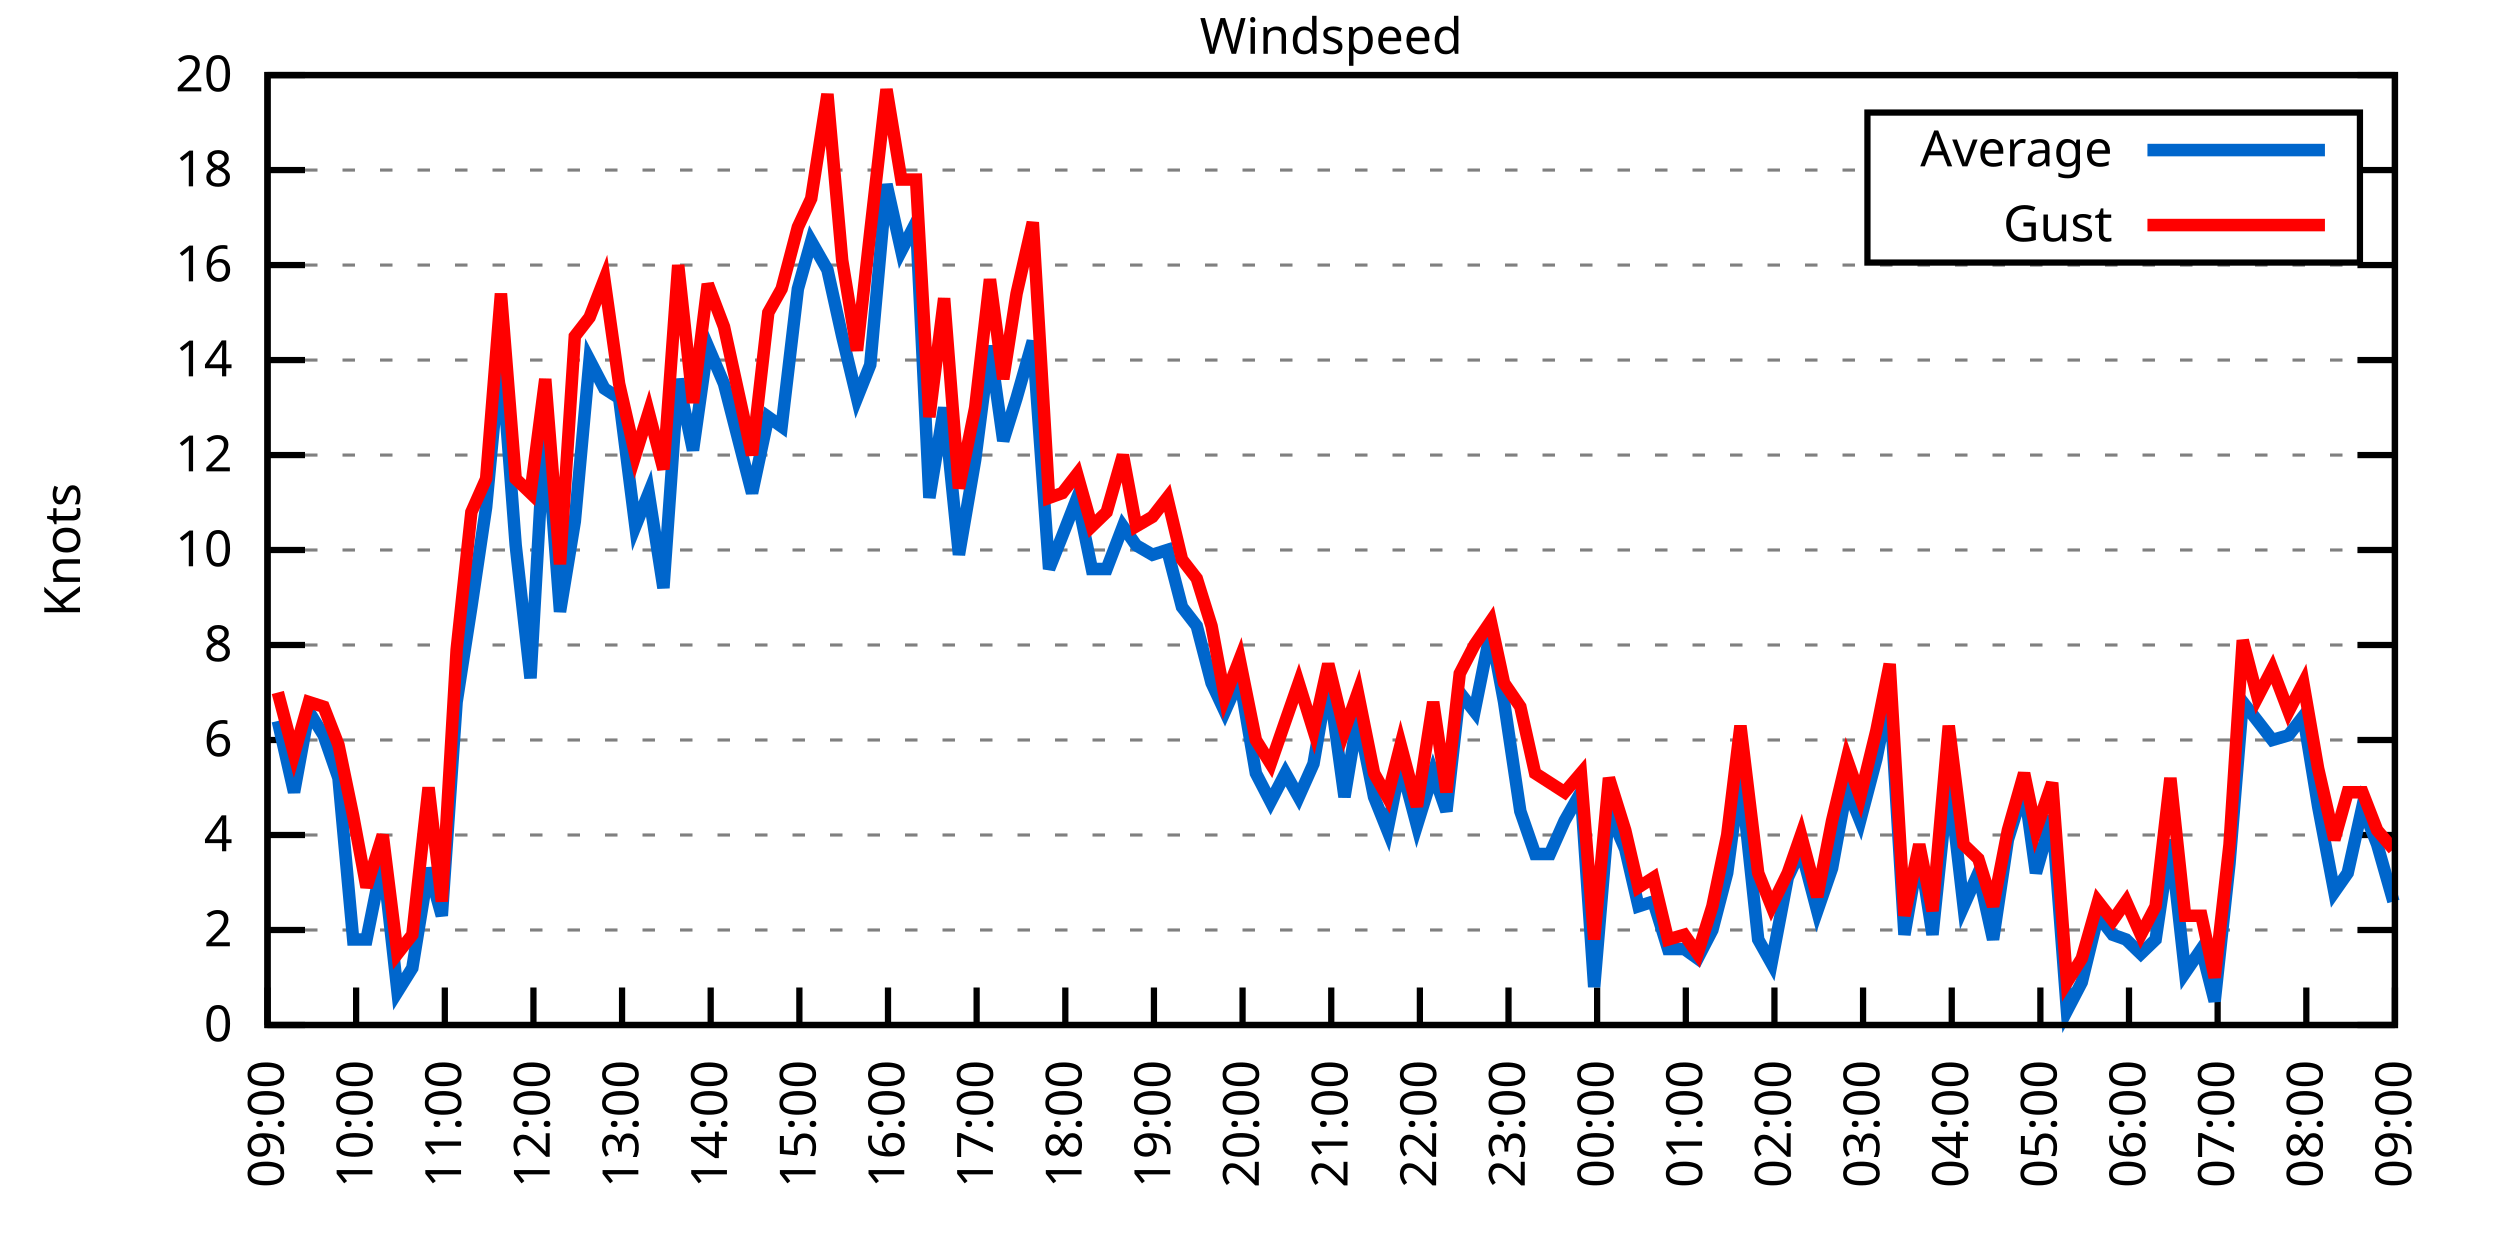
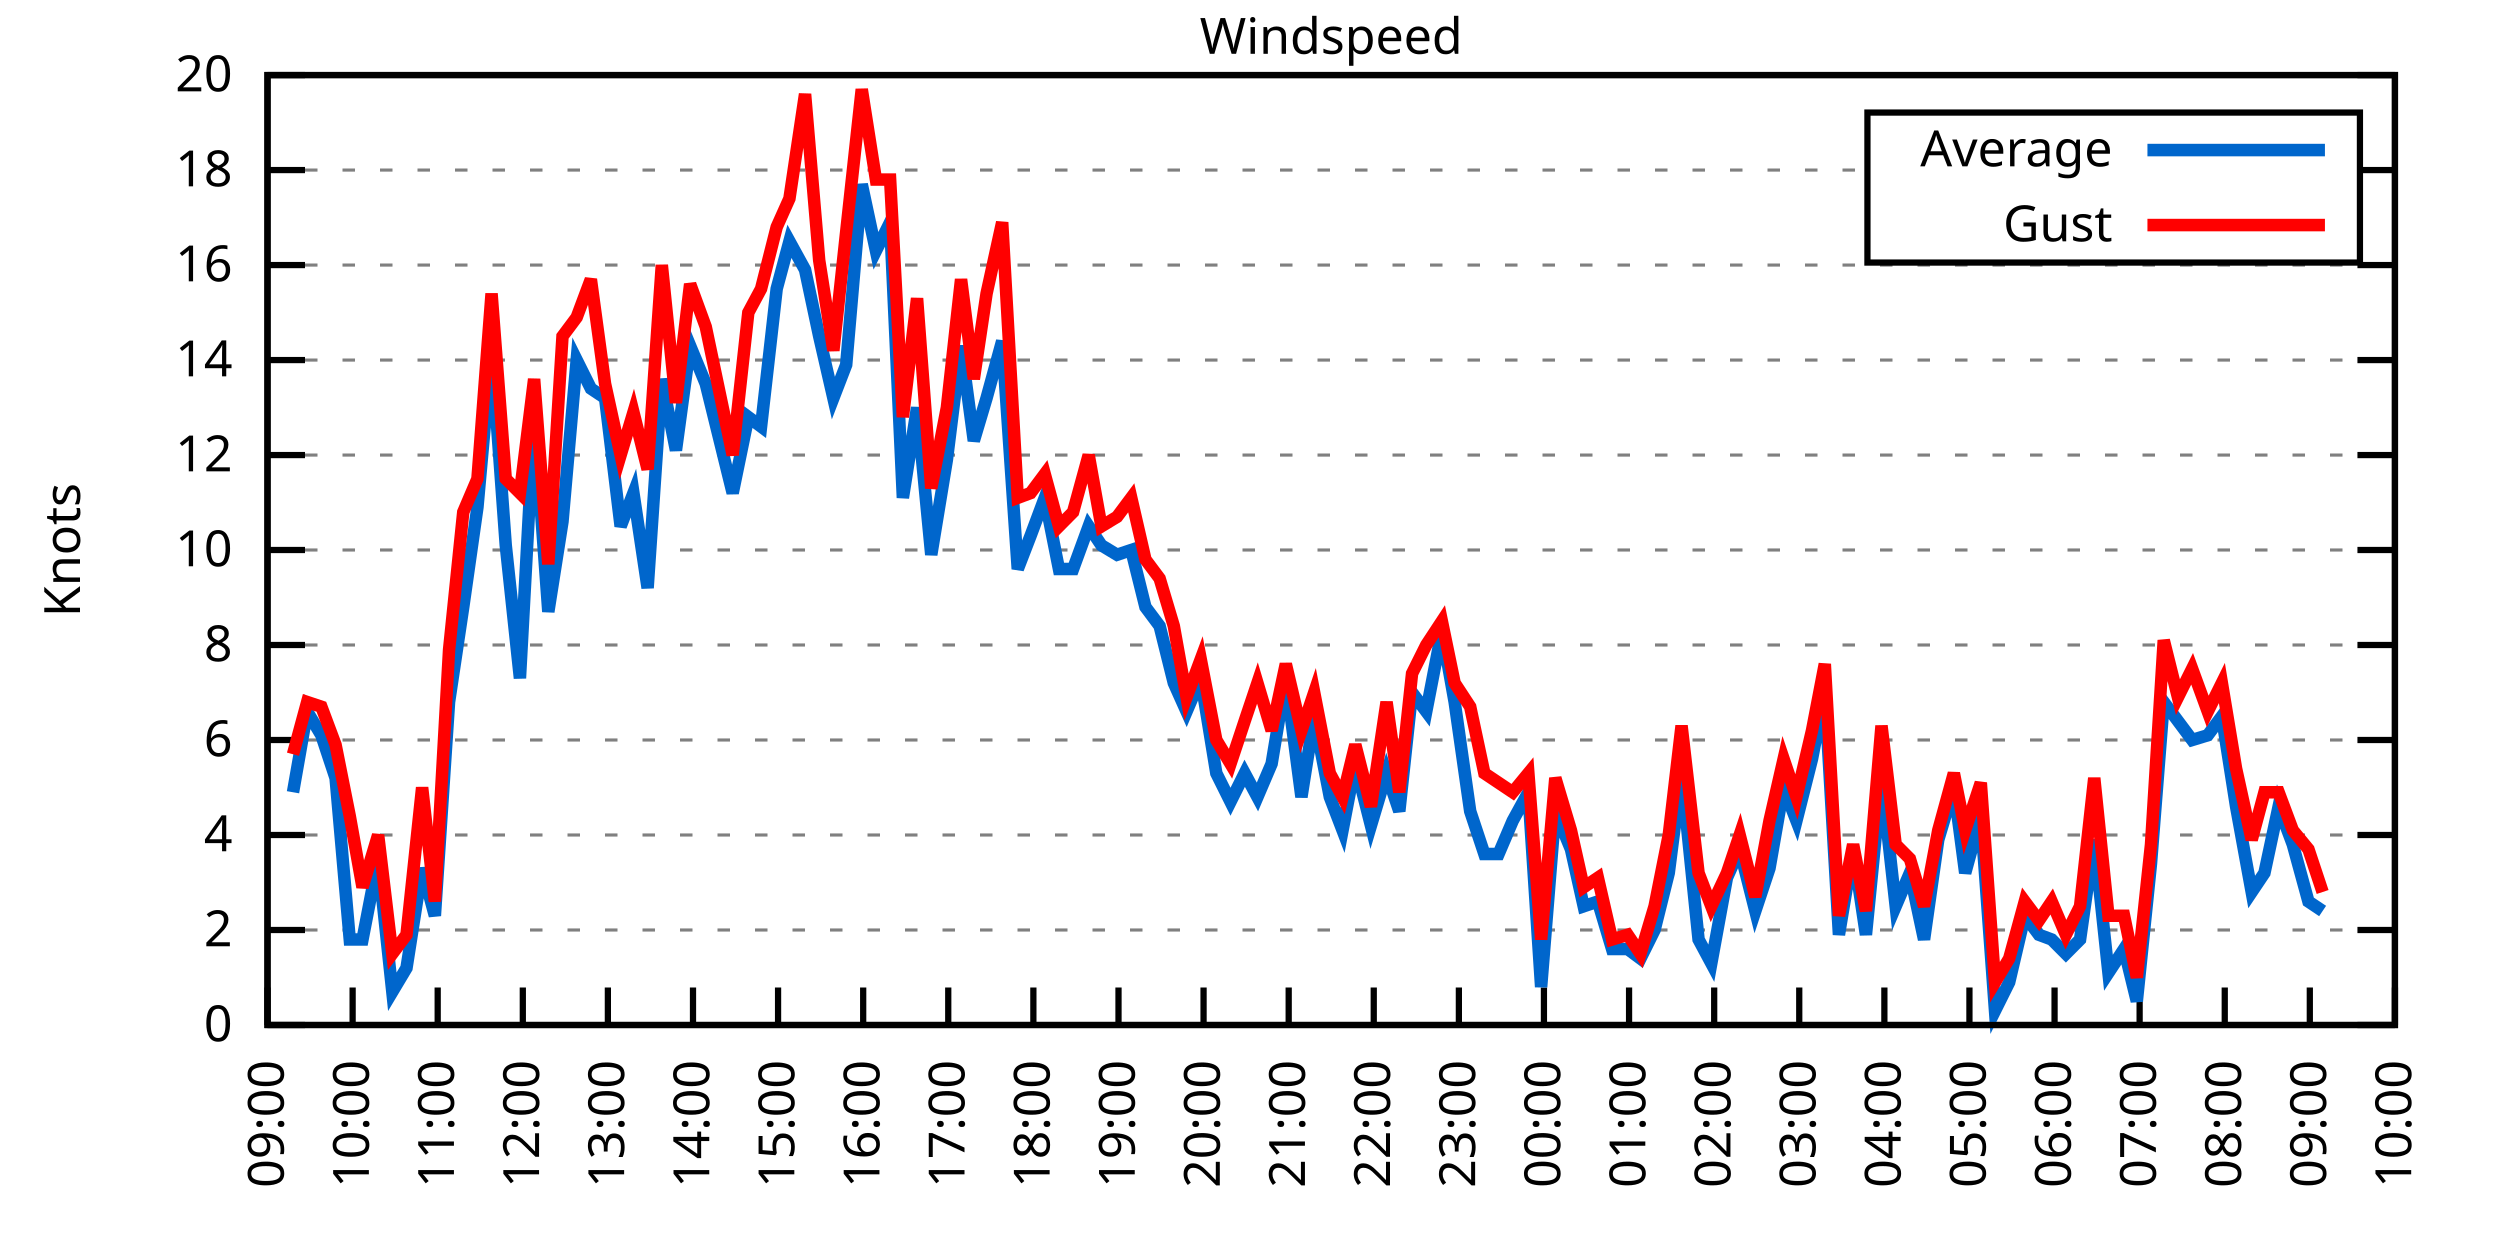
<svg xmlns="http://www.w3.org/2000/svg" xmlns:xlink="http://www.w3.org/1999/xlink" width="400" height="200" viewBox="0 0 400 200">
  <g id="gnuplot_canvas">
    <rect x="0" y="0" width="400" height="200" fill="none" />
    <defs>
      <circle id="gpDot" r="0.5" stroke-width="0.5" stroke="currentColor" />
      <path id="gpPt0" stroke-width="0.333" stroke="currentColor" d="M-1,0 h2 M0,-1 v2" />
      <path id="gpPt1" stroke-width="0.333" stroke="currentColor" d="M-1,-1 L1,1 M1,-1 L-1,1" />
      <path id="gpPt2" stroke-width="0.333" stroke="currentColor" d="M-1,0 L1,0 M0,-1 L0,1 M-1,-1 L1,1 M-1,1 L1,-1" />
      <rect id="gpPt3" stroke-width="0.333" stroke="currentColor" x="-1" y="-1" width="2" height="2" />
      <rect id="gpPt4" stroke-width="0.333" stroke="currentColor" fill="currentColor" x="-1" y="-1" width="2" height="2" />
      <circle id="gpPt5" stroke-width="0.333" stroke="currentColor" cx="0" cy="0" r="1" />
      <use xlink:href="#gpPt5" id="gpPt6" fill="currentColor" stroke="none" />
      <path id="gpPt7" stroke-width="0.333" stroke="currentColor" d="M0,-1.33 L-1.33,0.67 L1.33,0.67 z" />
      <use xlink:href="#gpPt7" id="gpPt8" fill="currentColor" stroke="none" />
      <use xlink:href="#gpPt7" id="gpPt9" stroke="currentColor" transform="rotate(180)" />
      <use xlink:href="#gpPt9" id="gpPt10" fill="currentColor" stroke="none" />
      <use xlink:href="#gpPt3" id="gpPt11" stroke="currentColor" transform="rotate(45)" />
      <use xlink:href="#gpPt11" id="gpPt12" fill="currentColor" stroke="none" />
      <path id="gpPt13" stroke-width="0.333" stroke="currentColor" d="M0,1.330 L1.265,0.411 L0.782,-1.067 L-0.782,-1.076 L-1.265,0.411 z" />
      <use xlink:href="#gpPt13" id="gpPt14" fill="currentColor" stroke="none" />
      <filter id="textbox" filterUnits="objectBoundingBox" x="0" y="0" height="1" width="1">
        <feFlood flood-color="white" flood-opacity="1" result="bgnd" />
        <feComposite in="SourceGraphic" in2="bgnd" operator="atop" />
      </filter>
      <filter id="greybox" filterUnits="objectBoundingBox" x="0" y="0" height="1" width="1">
        <feFlood flood-color="lightgrey" flood-opacity="1" result="grey" />
        <feComposite in="SourceGraphic" in2="grey" operator="atop" />
      </filter>
    </defs>
    <g fill="none" color="white" stroke="currentColor" stroke-width="1.00" stroke-linecap="butt" stroke-linejoin="miter">
</g>
    <g fill="none" color="black" stroke="currentColor" stroke-width="1.00" stroke-linecap="butt" stroke-linejoin="miter">
      <g stroke="none" shape-rendering="crispEdges">
        <polygon fill="rgb(255, 255, 255)" points="42.80,164.00 383.18,164.00 383.18,12.02 42.80,12.02 " />
      </g>
    </g>
    <g fill="none" color="black" stroke="currentColor" stroke-width="1.00" stroke-linecap="butt" stroke-linejoin="miter">
</g>
    <g fill="none" color="black" stroke="black" stroke-width="0.50" stroke-linecap="butt" stroke-linejoin="miter">
</g>
    <g fill="none" color="gray" stroke="currentColor" stroke-width="0.50" stroke-linecap="butt" stroke-linejoin="miter">
      <path stroke="gray" stroke-dasharray="2,4" class="gridline" d="M42.80,164.00 L383.19,164.00  " />
    </g>
    <g fill="none" color="gray" stroke="gray" stroke-width="1.00" stroke-linecap="butt" stroke-linejoin="miter">
</g>
    <g fill="none" color="black" stroke="currentColor" stroke-width="1.00" stroke-linecap="butt" stroke-linejoin="miter">
      <path stroke="black" d="M42.80,164.00 L48.80,164.00 M383.19,164.00 L377.19,164.00  " />
      <g transform="translate(37.20,166.60)" stroke="none" fill="black" font-family="Sans" font-size="8.00" text-anchor="end">
        <text>
          <tspan font-family="Sans"> 0</tspan>
        </text>
      </g>
    </g>
    <g fill="none" color="black" stroke="currentColor" stroke-width="1.00" stroke-linecap="butt" stroke-linejoin="miter">
</g>
    <g fill="none" color="black" stroke="black" stroke-width="0.50" stroke-linecap="butt" stroke-linejoin="miter">
</g>
    <g fill="none" color="gray" stroke="currentColor" stroke-width="0.50" stroke-linecap="butt" stroke-linejoin="miter">
      <path stroke="gray" stroke-dasharray="2,4" class="gridline" d="M42.80,148.80 L383.19,148.80  " />
    </g>
    <g fill="none" color="gray" stroke="gray" stroke-width="1.00" stroke-linecap="butt" stroke-linejoin="miter">
</g>
    <g fill="none" color="black" stroke="currentColor" stroke-width="1.00" stroke-linecap="butt" stroke-linejoin="miter">
      <path stroke="black" d="M42.80,148.80 L48.80,148.80 M383.19,148.80 L377.19,148.80  " />
      <g transform="translate(37.20,151.40)" stroke="none" fill="black" font-family="Sans" font-size="8.00" text-anchor="end">
        <text>
          <tspan font-family="Sans"> 2</tspan>
        </text>
      </g>
    </g>
    <g fill="none" color="black" stroke="currentColor" stroke-width="1.00" stroke-linecap="butt" stroke-linejoin="miter">
</g>
    <g fill="none" color="black" stroke="black" stroke-width="0.50" stroke-linecap="butt" stroke-linejoin="miter">
</g>
    <g fill="none" color="gray" stroke="currentColor" stroke-width="0.50" stroke-linecap="butt" stroke-linejoin="miter">
      <path stroke="gray" stroke-dasharray="2,4" class="gridline" d="M42.80,133.60 L383.19,133.60  " />
    </g>
    <g fill="none" color="gray" stroke="gray" stroke-width="1.00" stroke-linecap="butt" stroke-linejoin="miter">
</g>
    <g fill="none" color="black" stroke="currentColor" stroke-width="1.00" stroke-linecap="butt" stroke-linejoin="miter">
      <path stroke="black" d="M42.80,133.60 L48.80,133.60 M383.19,133.60 L377.19,133.60  " />
      <g transform="translate(37.20,136.20)" stroke="none" fill="black" font-family="Sans" font-size="8.00" text-anchor="end">
        <text>
          <tspan font-family="Sans"> 4</tspan>
        </text>
      </g>
    </g>
    <g fill="none" color="black" stroke="currentColor" stroke-width="1.00" stroke-linecap="butt" stroke-linejoin="miter">
</g>
    <g fill="none" color="black" stroke="black" stroke-width="0.50" stroke-linecap="butt" stroke-linejoin="miter">
</g>
    <g fill="none" color="gray" stroke="currentColor" stroke-width="0.50" stroke-linecap="butt" stroke-linejoin="miter">
      <path stroke="gray" stroke-dasharray="2,4" class="gridline" d="M42.80,118.40 L383.19,118.40  " />
    </g>
    <g fill="none" color="gray" stroke="gray" stroke-width="1.00" stroke-linecap="butt" stroke-linejoin="miter">
</g>
    <g fill="none" color="black" stroke="currentColor" stroke-width="1.00" stroke-linecap="butt" stroke-linejoin="miter">
      <path stroke="black" d="M42.80,118.40 L48.80,118.40 M383.19,118.40 L377.19,118.40  " />
      <g transform="translate(37.20,121.00)" stroke="none" fill="black" font-family="Sans" font-size="8.00" text-anchor="end">
        <text>
          <tspan font-family="Sans"> 6</tspan>
        </text>
      </g>
    </g>
    <g fill="none" color="black" stroke="currentColor" stroke-width="1.00" stroke-linecap="butt" stroke-linejoin="miter">
</g>
    <g fill="none" color="black" stroke="black" stroke-width="0.50" stroke-linecap="butt" stroke-linejoin="miter">
</g>
    <g fill="none" color="gray" stroke="currentColor" stroke-width="0.50" stroke-linecap="butt" stroke-linejoin="miter">
      <path stroke="gray" stroke-dasharray="2,4" class="gridline" d="M42.80,103.20 L383.19,103.20  " />
    </g>
    <g fill="none" color="gray" stroke="gray" stroke-width="1.00" stroke-linecap="butt" stroke-linejoin="miter">
</g>
    <g fill="none" color="black" stroke="currentColor" stroke-width="1.00" stroke-linecap="butt" stroke-linejoin="miter">
      <path stroke="black" d="M42.80,103.20 L48.80,103.20 M383.19,103.20 L377.19,103.20  " />
      <g transform="translate(37.20,105.80)" stroke="none" fill="black" font-family="Sans" font-size="8.00" text-anchor="end">
        <text>
          <tspan font-family="Sans"> 8</tspan>
        </text>
      </g>
    </g>
    <g fill="none" color="black" stroke="currentColor" stroke-width="1.00" stroke-linecap="butt" stroke-linejoin="miter">
</g>
    <g fill="none" color="black" stroke="black" stroke-width="0.50" stroke-linecap="butt" stroke-linejoin="miter">
</g>
    <g fill="none" color="gray" stroke="currentColor" stroke-width="0.50" stroke-linecap="butt" stroke-linejoin="miter">
      <path stroke="gray" stroke-dasharray="2,4" class="gridline" d="M42.80,88.00 L383.19,88.00  " />
    </g>
    <g fill="none" color="gray" stroke="gray" stroke-width="1.00" stroke-linecap="butt" stroke-linejoin="miter">
</g>
    <g fill="none" color="black" stroke="currentColor" stroke-width="1.00" stroke-linecap="butt" stroke-linejoin="miter">
      <path stroke="black" d="M42.80,88.00 L48.80,88.00 M383.19,88.00 L377.19,88.00  " />
      <g transform="translate(37.20,90.60)" stroke="none" fill="black" font-family="Sans" font-size="8.00" text-anchor="end">
        <text>
          <tspan font-family="Sans"> 10</tspan>
        </text>
      </g>
    </g>
    <g fill="none" color="black" stroke="currentColor" stroke-width="1.00" stroke-linecap="butt" stroke-linejoin="miter">
</g>
    <g fill="none" color="black" stroke="black" stroke-width="0.50" stroke-linecap="butt" stroke-linejoin="miter">
</g>
    <g fill="none" color="gray" stroke="currentColor" stroke-width="0.50" stroke-linecap="butt" stroke-linejoin="miter">
      <path stroke="gray" stroke-dasharray="2,4" class="gridline" d="M42.80,72.81 L383.19,72.81  " />
    </g>
    <g fill="none" color="gray" stroke="gray" stroke-width="1.00" stroke-linecap="butt" stroke-linejoin="miter">
</g>
    <g fill="none" color="black" stroke="currentColor" stroke-width="1.00" stroke-linecap="butt" stroke-linejoin="miter">
      <path stroke="black" d="M42.80,72.81 L48.80,72.81 M383.19,72.81 L377.19,72.81  " />
      <g transform="translate(37.20,75.41)" stroke="none" fill="black" font-family="Sans" font-size="8.00" text-anchor="end">
        <text>
          <tspan font-family="Sans"> 12</tspan>
        </text>
      </g>
    </g>
    <g fill="none" color="black" stroke="currentColor" stroke-width="1.00" stroke-linecap="butt" stroke-linejoin="miter">
</g>
    <g fill="none" color="black" stroke="black" stroke-width="0.50" stroke-linecap="butt" stroke-linejoin="miter">
</g>
    <g fill="none" color="gray" stroke="currentColor" stroke-width="0.50" stroke-linecap="butt" stroke-linejoin="miter">
      <path stroke="gray" stroke-dasharray="2,4" class="gridline" d="M42.80,57.61 L383.19,57.61  " />
    </g>
    <g fill="none" color="gray" stroke="gray" stroke-width="1.00" stroke-linecap="butt" stroke-linejoin="miter">
</g>
    <g fill="none" color="black" stroke="currentColor" stroke-width="1.00" stroke-linecap="butt" stroke-linejoin="miter">
      <path stroke="black" d="M42.80,57.61 L48.80,57.61 M383.19,57.61 L377.19,57.61  " />
      <g transform="translate(37.20,60.21)" stroke="none" fill="black" font-family="Sans" font-size="8.00" text-anchor="end">
        <text>
          <tspan font-family="Sans"> 14</tspan>
        </text>
      </g>
    </g>
    <g fill="none" color="black" stroke="currentColor" stroke-width="1.00" stroke-linecap="butt" stroke-linejoin="miter">
</g>
    <g fill="none" color="black" stroke="black" stroke-width="0.50" stroke-linecap="butt" stroke-linejoin="miter">
</g>
    <g fill="none" color="gray" stroke="currentColor" stroke-width="0.50" stroke-linecap="butt" stroke-linejoin="miter">
      <path stroke="gray" stroke-dasharray="2,4" class="gridline" d="M42.80,42.41 L383.19,42.41  " />
    </g>
    <g fill="none" color="gray" stroke="gray" stroke-width="1.00" stroke-linecap="butt" stroke-linejoin="miter">
</g>
    <g fill="none" color="black" stroke="currentColor" stroke-width="1.00" stroke-linecap="butt" stroke-linejoin="miter">
      <path stroke="black" d="M42.80,42.41 L48.80,42.41 M383.19,42.41 L377.19,42.41  " />
      <g transform="translate(37.20,45.01)" stroke="none" fill="black" font-family="Sans" font-size="8.00" text-anchor="end">
        <text>
          <tspan font-family="Sans"> 16</tspan>
        </text>
      </g>
    </g>
    <g fill="none" color="black" stroke="currentColor" stroke-width="1.00" stroke-linecap="butt" stroke-linejoin="miter">
</g>
    <g fill="none" color="black" stroke="black" stroke-width="0.50" stroke-linecap="butt" stroke-linejoin="miter">
</g>
    <g fill="none" color="gray" stroke="currentColor" stroke-width="0.50" stroke-linecap="butt" stroke-linejoin="miter">
      <path stroke="gray" stroke-dasharray="2,4" class="gridline" d="M42.80,27.21 L298.79,27.21 M377.59,27.21 L383.19,27.21  " />
    </g>
    <g fill="none" color="gray" stroke="gray" stroke-width="1.00" stroke-linecap="butt" stroke-linejoin="miter">
</g>
    <g fill="none" color="black" stroke="currentColor" stroke-width="1.00" stroke-linecap="butt" stroke-linejoin="miter">
      <path stroke="black" d="M42.80,27.21 L48.80,27.21 M383.19,27.21 L377.19,27.21  " />
      <g transform="translate(37.20,29.81)" stroke="none" fill="black" font-family="Sans" font-size="8.00" text-anchor="end">
        <text>
          <tspan font-family="Sans"> 18</tspan>
        </text>
      </g>
    </g>
    <g fill="none" color="black" stroke="currentColor" stroke-width="1.00" stroke-linecap="butt" stroke-linejoin="miter">
</g>
    <g fill="none" color="black" stroke="black" stroke-width="0.50" stroke-linecap="butt" stroke-linejoin="miter">
</g>
    <g fill="none" color="gray" stroke="currentColor" stroke-width="0.50" stroke-linecap="butt" stroke-linejoin="miter">
      <path stroke="gray" stroke-dasharray="2,4" class="gridline" d="M42.80,12.01 L383.19,12.01  " />
    </g>
    <g fill="none" color="gray" stroke="gray" stroke-width="1.00" stroke-linecap="butt" stroke-linejoin="miter">
</g>
    <g fill="none" color="black" stroke="currentColor" stroke-width="1.00" stroke-linecap="butt" stroke-linejoin="miter">
      <path stroke="black" d="M42.80,12.01 L48.80,12.01 M383.19,12.01 L377.19,12.01  " />
      <g transform="translate(37.20,14.61)" stroke="none" fill="black" font-family="Sans" font-size="8.00" text-anchor="end">
        <text>
          <tspan font-family="Sans"> 20</tspan>
        </text>
      </g>
    </g>
    <g fill="none" color="black" stroke="currentColor" stroke-width="1.00" stroke-linecap="butt" stroke-linejoin="miter">
      <path stroke="black" d="M42.80,164.00 L42.80,158.00  " />
      <g transform="translate(45.40,169.60) rotate(270.00)" stroke="none" fill="black" font-family="Sans" font-size="8.00" text-anchor="end">
        <text>
          <tspan font-family="Sans">09:00</tspan>
        </text>
      </g>
    </g>
    <g fill="none" color="black" stroke="currentColor" stroke-width="1.00" stroke-linecap="butt" stroke-linejoin="miter">
-       <path stroke="black" d="M56.98,164.00 L56.98,158.00  " />
-       <g transform="translate(59.58,169.60) rotate(270.00)" stroke="none" fill="black" font-family="Sans" font-size="8.00" text-anchor="end">
+       <path stroke="black" d="M56.42,164.00 L56.42,158.00  " />
+       <g transform="translate(59.02,169.60) rotate(270.00)" stroke="none" fill="black" font-family="Sans" font-size="8.00" text-anchor="end">
        <text>
          <tspan font-family="Sans">10:00</tspan>
        </text>
      </g>
    </g>
    <g fill="none" color="black" stroke="currentColor" stroke-width="1.00" stroke-linecap="butt" stroke-linejoin="miter">
-       <path stroke="black" d="M71.17,164.00 L71.17,158.00  " />
-       <g transform="translate(73.77,169.60) rotate(270.00)" stroke="none" fill="black" font-family="Sans" font-size="8.00" text-anchor="end">
+       <path stroke="black" d="M70.03,164.00 L70.03,158.00  " />
+       <g transform="translate(72.63,169.60) rotate(270.00)" stroke="none" fill="black" font-family="Sans" font-size="8.00" text-anchor="end">
        <text>
          <tspan font-family="Sans">11:00</tspan>
        </text>
      </g>
    </g>
    <g fill="none" color="black" stroke="currentColor" stroke-width="1.00" stroke-linecap="butt" stroke-linejoin="miter">
-       <path stroke="black" d="M85.35,164.00 L85.35,158.00  " />
-       <g transform="translate(87.95,169.60) rotate(270.00)" stroke="none" fill="black" font-family="Sans" font-size="8.00" text-anchor="end">
+       <path stroke="black" d="M83.65,164.00 L83.65,158.00  " />
+       <g transform="translate(86.25,169.60) rotate(270.00)" stroke="none" fill="black" font-family="Sans" font-size="8.00" text-anchor="end">
        <text>
          <tspan font-family="Sans">12:00</tspan>
        </text>
      </g>
    </g>
    <g fill="none" color="black" stroke="currentColor" stroke-width="1.00" stroke-linecap="butt" stroke-linejoin="miter">
-       <path stroke="black" d="M99.53,164.00 L99.53,158.00  " />
-       <g transform="translate(102.13,169.60) rotate(270.00)" stroke="none" fill="black" font-family="Sans" font-size="8.00" text-anchor="end">
+       <path stroke="black" d="M97.26,164.00 L97.26,158.00  " />
+       <g transform="translate(99.86,169.60) rotate(270.00)" stroke="none" fill="black" font-family="Sans" font-size="8.00" text-anchor="end">
        <text>
          <tspan font-family="Sans">13:00</tspan>
        </text>
      </g>
    </g>
    <g fill="none" color="black" stroke="currentColor" stroke-width="1.00" stroke-linecap="butt" stroke-linejoin="miter">
-       <path stroke="black" d="M113.71,164.00 L113.71,158.00  " />
-       <g transform="translate(116.31,169.60) rotate(270.00)" stroke="none" fill="black" font-family="Sans" font-size="8.00" text-anchor="end">
+       <path stroke="black" d="M110.88,164.00 L110.88,158.00  " />
+       <g transform="translate(113.48,169.60) rotate(270.00)" stroke="none" fill="black" font-family="Sans" font-size="8.00" text-anchor="end">
        <text>
          <tspan font-family="Sans">14:00</tspan>
        </text>
      </g>
    </g>
    <g fill="none" color="black" stroke="currentColor" stroke-width="1.00" stroke-linecap="butt" stroke-linejoin="miter">
-       <path stroke="black" d="M127.90,164.00 L127.90,158.00  " />
-       <g transform="translate(130.50,169.60) rotate(270.00)" stroke="none" fill="black" font-family="Sans" font-size="8.00" text-anchor="end">
+       <path stroke="black" d="M124.49,164.00 L124.49,158.00  " />
+       <g transform="translate(127.09,169.60) rotate(270.00)" stroke="none" fill="black" font-family="Sans" font-size="8.00" text-anchor="end">
        <text>
          <tspan font-family="Sans">15:00</tspan>
        </text>
      </g>
    </g>
    <g fill="none" color="black" stroke="currentColor" stroke-width="1.00" stroke-linecap="butt" stroke-linejoin="miter">
-       <path stroke="black" d="M142.08,164.00 L142.08,158.00  " />
-       <g transform="translate(144.68,169.60) rotate(270.00)" stroke="none" fill="black" font-family="Sans" font-size="8.00" text-anchor="end">
+       <path stroke="black" d="M138.11,164.00 L138.11,158.00  " />
+       <g transform="translate(140.71,169.60) rotate(270.00)" stroke="none" fill="black" font-family="Sans" font-size="8.00" text-anchor="end">
        <text>
          <tspan font-family="Sans">16:00</tspan>
        </text>
      </g>
    </g>
    <g fill="none" color="black" stroke="currentColor" stroke-width="1.00" stroke-linecap="butt" stroke-linejoin="miter">
-       <path stroke="black" d="M156.26,164.00 L156.26,158.00  " />
-       <g transform="translate(158.86,169.60) rotate(270.00)" stroke="none" fill="black" font-family="Sans" font-size="8.00" text-anchor="end">
+       <path stroke="black" d="M151.72,164.00 L151.72,158.00  " />
+       <g transform="translate(154.32,169.60) rotate(270.00)" stroke="none" fill="black" font-family="Sans" font-size="8.00" text-anchor="end">
        <text>
          <tspan font-family="Sans">17:00</tspan>
        </text>
      </g>
    </g>
    <g fill="none" color="black" stroke="currentColor" stroke-width="1.00" stroke-linecap="butt" stroke-linejoin="miter">
-       <path stroke="black" d="M170.45,164.00 L170.45,158.00  " />
-       <g transform="translate(173.05,169.60) rotate(270.00)" stroke="none" fill="black" font-family="Sans" font-size="8.00" text-anchor="end">
+       <path stroke="black" d="M165.34,164.00 L165.34,158.00  " />
+       <g transform="translate(167.94,169.60) rotate(270.00)" stroke="none" fill="black" font-family="Sans" font-size="8.00" text-anchor="end">
        <text>
          <tspan font-family="Sans">18:00</tspan>
        </text>
      </g>
    </g>
    <g fill="none" color="black" stroke="currentColor" stroke-width="1.00" stroke-linecap="butt" stroke-linejoin="miter">
-       <path stroke="black" d="M184.63,164.00 L184.63,158.00  " />
-       <g transform="translate(187.23,169.60) rotate(270.00)" stroke="none" fill="black" font-family="Sans" font-size="8.00" text-anchor="end">
+       <path stroke="black" d="M178.96,164.00 L178.96,158.00  " />
+       <g transform="translate(181.56,169.60) rotate(270.00)" stroke="none" fill="black" font-family="Sans" font-size="8.00" text-anchor="end">
        <text>
          <tspan font-family="Sans">19:00</tspan>
        </text>
      </g>
    </g>
    <g fill="none" color="black" stroke="currentColor" stroke-width="1.00" stroke-linecap="butt" stroke-linejoin="miter">
-       <path stroke="black" d="M198.81,164.00 L198.81,158.00  " />
-       <g transform="translate(201.41,169.60) rotate(270.00)" stroke="none" fill="black" font-family="Sans" font-size="8.00" text-anchor="end">
+       <path stroke="black" d="M192.57,164.00 L192.57,158.00  " />
+       <g transform="translate(195.17,169.60) rotate(270.00)" stroke="none" fill="black" font-family="Sans" font-size="8.00" text-anchor="end">
        <text>
          <tspan font-family="Sans">20:00</tspan>
        </text>
      </g>
    </g>
    <g fill="none" color="black" stroke="currentColor" stroke-width="1.00" stroke-linecap="butt" stroke-linejoin="miter">
-       <path stroke="black" d="M213.00,164.00 L213.00,158.00  " />
-       <g transform="translate(215.60,169.60) rotate(270.00)" stroke="none" fill="black" font-family="Sans" font-size="8.00" text-anchor="end">
+       <path stroke="black" d="M206.19,164.00 L206.19,158.00  " />
+       <g transform="translate(208.79,169.60) rotate(270.00)" stroke="none" fill="black" font-family="Sans" font-size="8.00" text-anchor="end">
        <text>
          <tspan font-family="Sans">21:00</tspan>
        </text>
      </g>
    </g>
    <g fill="none" color="black" stroke="currentColor" stroke-width="1.00" stroke-linecap="butt" stroke-linejoin="miter">
-       <path stroke="black" d="M227.18,164.00 L227.18,158.00  " />
-       <g transform="translate(229.78,169.60) rotate(270.00)" stroke="none" fill="black" font-family="Sans" font-size="8.00" text-anchor="end">
+       <path stroke="black" d="M219.80,164.00 L219.80,158.00  " />
+       <g transform="translate(222.40,169.60) rotate(270.00)" stroke="none" fill="black" font-family="Sans" font-size="8.00" text-anchor="end">
        <text>
          <tspan font-family="Sans">22:00</tspan>
        </text>
      </g>
    </g>
    <g fill="none" color="black" stroke="currentColor" stroke-width="1.00" stroke-linecap="butt" stroke-linejoin="miter">
-       <path stroke="black" d="M241.36,164.00 L241.36,158.00  " />
-       <g transform="translate(243.96,169.60) rotate(270.00)" stroke="none" fill="black" font-family="Sans" font-size="8.00" text-anchor="end">
+       <path stroke="black" d="M233.42,164.00 L233.42,158.00  " />
+       <g transform="translate(236.02,169.60) rotate(270.00)" stroke="none" fill="black" font-family="Sans" font-size="8.00" text-anchor="end">
        <text>
          <tspan font-family="Sans">23:00</tspan>
        </text>
      </g>
    </g>
    <g fill="none" color="black" stroke="currentColor" stroke-width="1.00" stroke-linecap="butt" stroke-linejoin="miter">
-       <path stroke="black" d="M255.54,164.00 L255.54,158.00  " />
-       <g transform="translate(258.14,169.60) rotate(270.00)" stroke="none" fill="black" font-family="Sans" font-size="8.00" text-anchor="end">
+       <path stroke="black" d="M247.03,164.00 L247.03,158.00  " />
+       <g transform="translate(249.63,169.60) rotate(270.00)" stroke="none" fill="black" font-family="Sans" font-size="8.00" text-anchor="end">
        <text>
          <tspan font-family="Sans">00:00</tspan>
        </text>
      </g>
    </g>
    <g fill="none" color="black" stroke="currentColor" stroke-width="1.00" stroke-linecap="butt" stroke-linejoin="miter">
-       <path stroke="black" d="M269.73,164.00 L269.73,158.00  " />
-       <g transform="translate(272.33,169.60) rotate(270.00)" stroke="none" fill="black" font-family="Sans" font-size="8.00" text-anchor="end">
+       <path stroke="black" d="M260.65,164.00 L260.65,158.00  " />
+       <g transform="translate(263.25,169.60) rotate(270.00)" stroke="none" fill="black" font-family="Sans" font-size="8.00" text-anchor="end">
        <text>
          <tspan font-family="Sans">01:00</tspan>
        </text>
      </g>
    </g>
    <g fill="none" color="black" stroke="currentColor" stroke-width="1.00" stroke-linecap="butt" stroke-linejoin="miter">
-       <path stroke="black" d="M283.91,164.00 L283.91,158.00  " />
-       <g transform="translate(286.51,169.60) rotate(270.00)" stroke="none" fill="black" font-family="Sans" font-size="8.00" text-anchor="end">
+       <path stroke="black" d="M274.27,164.00 L274.27,158.00  " />
+       <g transform="translate(276.87,169.60) rotate(270.00)" stroke="none" fill="black" font-family="Sans" font-size="8.00" text-anchor="end">
        <text>
          <tspan font-family="Sans">02:00</tspan>
        </text>
      </g>
    </g>
    <g fill="none" color="black" stroke="currentColor" stroke-width="1.00" stroke-linecap="butt" stroke-linejoin="miter">
-       <path stroke="black" d="M298.09,164.00 L298.09,158.00  " />
-       <g transform="translate(300.69,169.60) rotate(270.00)" stroke="none" fill="black" font-family="Sans" font-size="8.00" text-anchor="end">
+       <path stroke="black" d="M287.88,164.00 L287.88,158.00  " />
+       <g transform="translate(290.48,169.60) rotate(270.00)" stroke="none" fill="black" font-family="Sans" font-size="8.00" text-anchor="end">
        <text>
          <tspan font-family="Sans">03:00</tspan>
        </text>
      </g>
    </g>
    <g fill="none" color="black" stroke="currentColor" stroke-width="1.00" stroke-linecap="butt" stroke-linejoin="miter">
-       <path stroke="black" d="M312.28,164.00 L312.28,158.00  " />
-       <g transform="translate(314.88,169.60) rotate(270.00)" stroke="none" fill="black" font-family="Sans" font-size="8.00" text-anchor="end">
+       <path stroke="black" d="M301.50,164.00 L301.50,158.00  " />
+       <g transform="translate(304.10,169.60) rotate(270.00)" stroke="none" fill="black" font-family="Sans" font-size="8.00" text-anchor="end">
        <text>
          <tspan font-family="Sans">04:00</tspan>
        </text>
      </g>
    </g>
    <g fill="none" color="black" stroke="currentColor" stroke-width="1.00" stroke-linecap="butt" stroke-linejoin="miter">
-       <path stroke="black" d="M326.46,164.00 L326.46,158.00  " />
-       <g transform="translate(329.06,169.60) rotate(270.00)" stroke="none" fill="black" font-family="Sans" font-size="8.00" text-anchor="end">
+       <path stroke="black" d="M315.11,164.00 L315.11,158.00  " />
+       <g transform="translate(317.71,169.60) rotate(270.00)" stroke="none" fill="black" font-family="Sans" font-size="8.00" text-anchor="end">
        <text>
          <tspan font-family="Sans">05:00</tspan>
        </text>
      </g>
    </g>
    <g fill="none" color="black" stroke="currentColor" stroke-width="1.00" stroke-linecap="butt" stroke-linejoin="miter">
-       <path stroke="black" d="M340.64,164.00 L340.64,158.00  " />
-       <g transform="translate(343.24,169.60) rotate(270.00)" stroke="none" fill="black" font-family="Sans" font-size="8.00" text-anchor="end">
+       <path stroke="black" d="M328.73,164.00 L328.73,158.00  " />
+       <g transform="translate(331.33,169.60) rotate(270.00)" stroke="none" fill="black" font-family="Sans" font-size="8.00" text-anchor="end">
        <text>
          <tspan font-family="Sans">06:00</tspan>
        </text>
      </g>
    </g>
    <g fill="none" color="black" stroke="currentColor" stroke-width="1.00" stroke-linecap="butt" stroke-linejoin="miter">
-       <path stroke="black" d="M354.82,164.00 L354.82,158.00  " />
-       <g transform="translate(357.42,169.60) rotate(270.00)" stroke="none" fill="black" font-family="Sans" font-size="8.00" text-anchor="end">
+       <path stroke="black" d="M342.34,164.00 L342.34,158.00  " />
+       <g transform="translate(344.94,169.60) rotate(270.00)" stroke="none" fill="black" font-family="Sans" font-size="8.00" text-anchor="end">
        <text>
          <tspan font-family="Sans">07:00</tspan>
        </text>
      </g>
    </g>
    <g fill="none" color="black" stroke="currentColor" stroke-width="1.00" stroke-linecap="butt" stroke-linejoin="miter">
-       <path stroke="black" d="M369.01,164.00 L369.01,158.00  " />
-       <g transform="translate(371.61,169.60) rotate(270.00)" stroke="none" fill="black" font-family="Sans" font-size="8.00" text-anchor="end">
+       <path stroke="black" d="M355.96,164.00 L355.96,158.00  " />
+       <g transform="translate(358.56,169.60) rotate(270.00)" stroke="none" fill="black" font-family="Sans" font-size="8.00" text-anchor="end">
        <text>
          <tspan font-family="Sans">08:00</tspan>
+         </text>
+       </g>
+     </g>
+     <g fill="none" color="black" stroke="currentColor" stroke-width="1.00" stroke-linecap="butt" stroke-linejoin="miter">
+       <path stroke="black" d="M369.57,164.00 L369.57,158.00  " />
+       <g transform="translate(372.17,169.60) rotate(270.00)" stroke="none" fill="black" font-family="Sans" font-size="8.00" text-anchor="end">
+         <text>
+           <tspan font-family="Sans">09:00</tspan>
        </text>
      </g>
    </g>
    <g fill="none" color="black" stroke="currentColor" stroke-width="1.00" stroke-linecap="butt" stroke-linejoin="miter">
      <path stroke="black" d="M383.19,164.00 L383.19,158.00  " />
      <g transform="translate(385.79,169.60) rotate(270.00)" stroke="none" fill="black" font-family="Sans" font-size="8.00" text-anchor="end">
        <text>
-           <tspan font-family="Sans">09:00</tspan>
+           <tspan font-family="Sans">10:00</tspan>
        </text>
      </g>
    </g>
    <g fill="none" color="black" stroke="currentColor" stroke-width="1.00" stroke-linecap="butt" stroke-linejoin="miter">
</g>
    <g fill="none" color="black" stroke="currentColor" stroke-width="1.00" stroke-linecap="butt" stroke-linejoin="miter">
      <path stroke="black" d="M42.80,12.01 L42.80,164.00 L383.19,164.00 L383.19,12.01 L42.80,12.01 Z  " />
    </g>
    <g fill="none" color="black" stroke="currentColor" stroke-width="1.00" stroke-linecap="butt" stroke-linejoin="miter">
</g>
    <g fill="none" color="black" stroke="currentColor" stroke-width="1.00" stroke-linecap="butt" stroke-linejoin="miter">
      <path stroke="black" d="M298.79,42.01 L298.79,18.01 L377.59,18.01 L377.59,42.01 L298.79,42.01 Z  " />
    </g>
    <g id="Windspeed_plot_1">
      <g fill="none" color="white" stroke="black" stroke-width="2.00" stroke-linecap="butt" stroke-linejoin="miter">
</g>
      <g fill="none" color="black" stroke="currentColor" stroke-width="2.00" stroke-linecap="butt" stroke-linejoin="miter">
        <g transform="translate(337.99,26.61)" stroke="none" fill="black" font-family="Sans" font-size="8.00" text-anchor="end">
          <text>
            <tspan font-family="Sans">Average</tspan>
          </text>
        </g>
      </g>
      <g fill="none" color="black" stroke="currentColor" stroke-width="2.00" stroke-linecap="butt" stroke-linejoin="miter">
-         <path stroke="rgb(  0, 102, 204)" d="M343.59,24.01 L371.99,24.01 M44.45,115.36 L47.05,126.76 L49.42,113.84 L51.78,117.64 L54.15,124.48 L56.51,150.32   L58.64,150.32 L61.24,137.40 L63.60,158.68 L65.97,154.88 L68.57,138.92 L70.69,146.52 L73.06,112.32 L75.42,97.12   L77.78,81.17 L80.15,56.09 L82.51,87.25 L84.88,108.52 L87.24,66.73 L89.60,97.88 L91.97,83.45 L94.33,57.61   L96.70,62.17 L99.06,63.69 L101.66,84.21 L103.79,78.89 L106.15,94.08 L108.51,60.65 L110.88,72.05 L113.24,55.33   L115.84,61.41 L120.33,78.89 L122.93,66.73 L125.06,68.25 L127.66,46.21 L129.79,38.61 L132.39,43.17 L134.75,53.81   L137.12,63.69 L139.24,58.37 L141.84,29.49 L144.21,40.13 L146.57,35.57 L148.70,79.65 L151.06,65.21 L153.43,88.76   L156.03,73.57 L158.39,55.33 L160.52,70.53 L162.65,63.69 L165.25,54.57 L167.85,91.04 L169.97,85.73 L172.34,79.65   L174.70,91.04 L177.06,91.04 L179.67,84.21 L181.79,87.25 L184.39,88.76 L186.76,88.00 L189.12,97.12 L191.48,100.16   L193.85,109.28 L195.98,113.84 L198.34,108.52 L200.94,123.72 L203.30,128.28 L205.67,123.72 L207.79,127.52 L210.16,122.20   L212.52,108.52 L215.12,127.52 L217.25,114.60 L219.85,127.52 L221.98,132.84 L224.10,122.20 L226.71,132.08 L229.31,123.72   L231.43,129.80 L233.56,110.80 L235.92,113.84 L238.52,100.92 L240.65,112.32 L243.25,129.80 L245.62,136.64 L247.98,136.64   L250.34,131.32 L252.94,126.76 L255.07,157.92 L257.43,129.80 L260.04,135.88 L262.16,145.00 L264.53,144.24 L266.89,151.84   L269.49,151.84 L271.62,153.36 L273.98,148.80 L276.35,139.68 L278.47,123.72 L281.31,150.32 L283.44,154.12 L286.04,140.44   L288.16,135.88 L290.76,145.76 L293.13,138.92 L295.49,126.00 L297.62,131.32 L300.22,121.44 L302.35,110.80 L304.71,149.56   L307.08,135.88 L309.20,149.56 L311.80,124.48 L314.17,145.00 L316.53,139.68 L318.89,150.32 L321.26,134.36 L323.86,126.00   L325.75,139.68 L328.35,130.56 L330.71,161.72 L333.08,157.16 L335.68,146.52 L338.04,149.56 L340.17,150.32 L342.53,152.60   L344.90,150.32 L347.26,134.36 L349.62,155.64 L352.22,151.84 L354.35,160.20 L356.72,138.16 L358.84,112.32 L361.21,115.36   L363.57,118.40 L366.17,117.64 L368.53,114.60 L370.90,129.04 L373.50,142.72 L375.63,139.68 L377.99,129.04 L380.35,135.12   L382.95,144.24  " />
+         <path stroke="rgb(  0, 102, 204)" d="M343.59,24.01 L371.99,24.01 M46.88,126.76 L49.15,113.84 L51.42,117.64 L53.69,124.48 L55.96,150.32 L58.00,150.32   L60.50,137.40 L62.77,158.68 L65.04,154.88 L67.54,138.92 L69.58,146.52 L71.85,112.32 L74.12,97.12 L76.39,81.17   L78.65,56.09 L80.92,87.25 L83.19,108.52 L85.46,66.73 L87.73,97.88 L90.00,83.45 L92.27,57.61 L94.54,62.17   L96.81,63.69 L99.30,84.21 L101.35,78.89 L103.62,94.08 L105.89,60.65 L108.15,72.05 L110.42,55.33 L112.92,61.41   L117.23,78.89 L119.73,66.73 L121.77,68.25 L124.27,46.21 L126.31,38.61 L128.81,43.17 L131.07,53.81 L133.34,63.69   L135.39,58.37 L137.88,29.49 L140.15,40.13 L142.42,35.57 L144.46,79.65 L146.73,65.21 L149.00,88.76 L151.50,73.57   L153.77,55.33 L155.81,70.53 L157.85,63.69 L160.35,54.57 L162.84,91.04 L164.89,85.73 L167.16,79.65 L169.43,91.04   L171.69,91.04 L174.19,84.21 L176.23,87.25 L178.73,88.76 L181.00,88.00 L183.27,97.12 L185.54,100.16 L187.81,109.28   L189.85,113.84 L192.12,108.52 L194.61,123.72 L196.88,128.28 L199.15,123.72 L201.19,127.52 L203.46,122.20 L205.73,108.52   L208.23,127.52 L210.27,114.60 L212.77,127.52 L214.81,132.84 L216.85,122.20 L219.35,132.08 L221.85,123.72 L223.89,129.80   L225.93,110.80 L228.20,113.84 L230.70,100.92 L232.74,112.32 L235.23,129.80 L237.50,136.64 L239.77,136.64 L242.04,131.32   L244.54,126.76 L246.58,157.92 L248.85,129.80 L251.35,135.88 L253.39,145.00 L255.66,144.24 L257.93,151.84 L260.42,151.84   L262.47,153.36 L264.73,148.80 L267.00,139.68 L269.05,123.72 L271.77,150.32 L273.81,154.12 L276.31,140.44 L278.35,135.88   L280.85,145.76 L283.12,138.92 L285.38,126.00 L287.43,131.32 L289.92,121.44 L291.97,110.80 L294.23,149.56 L296.50,135.88   L298.55,149.56 L301.04,124.48 L303.31,145.00 L305.58,139.68 L307.85,150.32 L310.12,134.36 L312.62,126.00 L314.43,139.68   L316.93,130.56 L319.20,161.72 L321.47,157.16 L323.96,146.52 L326.23,149.56 L328.27,150.32 L330.54,152.60 L332.81,150.32   L335.08,134.36 L337.35,155.64 L339.85,151.84 L341.89,160.20 L344.16,138.16 L346.20,112.32 L348.47,115.36 L350.74,118.40   L353.24,117.64 L355.50,114.60 L357.77,129.04 L360.27,142.72 L362.31,139.68 L364.58,129.04 L366.85,135.12 L369.35,144.24   L371.62,145.76  " />
      </g>
    </g>
    <g id="Windspeed_plot_2">
      <g fill="none" color="black" stroke="currentColor" stroke-width="2.00" stroke-linecap="butt" stroke-linejoin="miter">
        <g transform="translate(337.99,38.61)" stroke="none" fill="black" font-family="Sans" font-size="8.00" text-anchor="end">
          <text>
            <tspan font-family="Sans">Gust</tspan>
          </text>
        </g>
      </g>
      <g fill="none" color="black" stroke="currentColor" stroke-width="2.00" stroke-linecap="butt" stroke-linejoin="miter">
-         <path stroke="rgb(255,   0,   0)" d="M343.59,36.01 L371.99,36.01 M44.45,110.80 L47.05,120.68 L49.42,112.32 L51.78,113.08 L54.15,119.16 L56.51,130.56   L58.64,141.96 L61.24,133.60 L63.60,152.60 L65.97,149.56 L68.57,126.00 L70.69,144.24 L73.06,103.96 L75.42,81.93   L77.78,76.61 L80.15,46.97 L82.51,76.61 L84.88,78.89 L87.24,60.65 L89.60,90.28 L91.97,53.81 L94.33,50.77   L96.70,44.69 L99.06,61.41 L101.66,72.81 L103.79,65.97 L106.15,75.09 L108.51,42.41 L110.88,64.45 L113.24,45.45   L115.84,52.29 L120.33,72.81 L122.93,50.01 L125.06,46.21 L127.66,36.33 L129.79,31.77 L132.39,15.05 L134.75,41.65   L137.12,56.09 L139.24,37.09 L141.84,14.29 L144.21,28.73 L146.57,28.73 L148.70,66.73 L151.06,47.73 L153.43,78.13   L156.03,65.21 L158.39,44.69 L160.52,60.65 L162.65,46.97 L165.25,35.57 L167.85,79.65 L169.97,78.89 L172.34,75.85   L174.70,84.21 L177.06,81.93 L179.67,72.81 L181.79,84.21 L184.39,82.69 L186.76,79.65 L189.12,89.52 L191.48,92.56   L193.85,100.16 L195.98,111.56 L198.34,105.48 L200.94,118.40 L203.30,122.20 L205.67,115.36 L207.79,109.28 L210.16,116.88   L212.52,106.24 L215.12,116.88 L217.25,110.80 L219.85,123.72 L221.98,127.52 L224.10,119.16 L226.71,129.04 L229.31,112.32   L231.43,126.76 L233.56,107.76 L235.92,103.20 L238.52,99.40 L240.65,109.28 L243.25,113.08 L245.62,123.72 L247.98,125.24   L250.34,126.76 L252.94,123.72 L255.07,150.32 L257.43,124.48 L260.04,132.84 L262.16,141.96 L264.53,140.44 L266.89,150.32   L269.49,149.56 L271.62,152.60 L273.98,145.00 L276.35,133.60 L278.47,116.12 L281.31,139.68 L283.44,145.00 L286.04,139.68   L288.16,133.60 L290.76,143.48 L293.13,131.32 L295.49,121.44 L297.62,127.52 L300.22,116.88 L302.35,106.24 L304.71,146.52   L307.08,135.12 L309.20,145.76 L311.80,116.12 L314.17,135.12 L316.53,137.40 L318.89,145.00 L321.26,132.84 L323.86,123.72   L325.75,132.84 L328.35,125.24 L330.71,157.16 L333.08,153.36 L335.68,144.24 L338.04,147.28 L340.17,144.24 L342.53,149.56   L344.90,145.00 L347.26,124.48 L349.62,146.52 L352.22,146.52 L354.35,156.40 L356.72,135.12 L358.84,102.44 L361.21,111.56   L363.57,107.00 L366.17,113.84 L368.53,109.28 L370.90,122.96 L373.50,134.36 L375.63,126.76 L377.99,126.76 L380.35,132.84   L382.95,135.88  " />
+         <path stroke="rgb(255,   0,   0)" d="M343.59,36.01 L371.99,36.01 M46.88,120.68 L49.15,112.32 L51.42,113.08 L53.69,119.16 L55.96,130.56 L58.00,141.96   L60.50,133.60 L62.77,152.60 L65.04,149.56 L67.54,126.00 L69.58,144.24 L71.85,103.96 L74.12,81.93 L76.39,76.61   L78.65,46.97 L80.92,76.61 L83.19,78.89 L85.46,60.65 L87.73,90.28 L90.00,53.81 L92.27,50.77 L94.54,44.69   L96.81,61.41 L99.30,72.81 L101.35,65.97 L103.62,75.09 L105.89,42.41 L108.15,64.45 L110.42,45.45 L112.92,52.29   L117.23,72.81 L119.73,50.01 L121.77,46.21 L124.27,36.33 L126.31,31.77 L128.81,15.05 L131.07,41.65 L133.34,56.09   L135.39,37.09 L137.88,14.29 L140.15,28.73 L142.42,28.73 L144.46,66.73 L146.73,47.73 L149.00,78.13 L151.50,65.21   L153.77,44.69 L155.81,60.65 L157.85,46.97 L160.35,35.57 L162.84,79.65 L164.89,78.89 L167.16,75.85 L169.43,84.21   L171.69,81.93 L174.19,72.81 L176.23,84.21 L178.73,82.69 L181.00,79.65 L183.27,89.52 L185.54,92.56 L187.81,100.16   L189.85,111.56 L192.12,105.48 L194.61,118.40 L196.88,122.20 L199.15,115.36 L201.19,109.28 L203.46,116.88 L205.73,106.24   L208.23,116.88 L210.27,110.80 L212.77,123.72 L214.81,127.52 L216.85,119.16 L219.35,129.04 L221.85,112.32 L223.89,126.76   L225.93,107.76 L228.20,103.20 L230.70,99.40 L232.74,109.28 L235.23,113.08 L237.50,123.72 L239.77,125.24 L242.04,126.76   L244.54,123.72 L246.58,150.32 L248.85,124.48 L251.35,132.84 L253.39,141.96 L255.66,140.44 L257.93,150.32 L260.42,149.56   L262.47,152.60 L264.73,145.00 L267.00,133.60 L269.05,116.12 L271.77,139.68 L273.81,145.00 L276.31,139.68 L278.35,133.60   L280.85,143.48 L283.12,131.32 L285.38,121.44 L287.43,127.52 L289.92,116.88 L291.97,106.24 L294.23,146.52 L296.50,135.12   L298.55,145.76 L301.04,116.12 L303.31,135.12 L305.58,137.40 L307.85,145.00 L310.12,132.84 L312.62,123.72 L314.43,132.84   L316.93,125.24 L319.20,157.16 L321.47,153.36 L323.96,144.24 L326.23,147.28 L328.27,144.24 L330.54,149.56 L332.81,145.00   L335.08,124.48 L337.35,146.52 L339.85,146.52 L341.89,156.40 L344.16,135.12 L346.20,102.44 L348.47,111.56 L350.74,107.00   L353.24,113.84 L355.50,109.28 L357.77,122.96 L360.27,134.36 L362.31,126.76 L364.58,126.76 L366.85,132.84 L369.35,135.88   L371.62,142.72  " />
      </g>
    </g>
    <g fill="none" color="black" stroke="currentColor" stroke-width="2.00" stroke-linecap="butt" stroke-linejoin="miter">
</g>
    <g fill="none" color="black" stroke="black" stroke-width="1.00" stroke-linecap="butt" stroke-linejoin="miter">
</g>
    <g fill="none" color="black" stroke="currentColor" stroke-width="1.00" stroke-linecap="butt" stroke-linejoin="miter">
      <path stroke="black" d="M42.80,12.01 L42.80,164.00 L383.19,164.00 L383.19,12.01 L42.80,12.01 Z  " />
      <g transform="translate(12.80,88.01) rotate(270.00)" stroke="none" fill="black" font-family="Sans" font-size="8.00" text-anchor="middle">
        <text>
          <tspan font-family="Sans">Knots</tspan>
        </text>
      </g>
    </g>
    <g fill="none" color="black" stroke="currentColor" stroke-width="1.00" stroke-linecap="butt" stroke-linejoin="miter">
</g>
    <g fill="none" color="black" stroke="currentColor" stroke-width="1.00" stroke-linecap="butt" stroke-linejoin="miter">
      <g transform="translate(212.99,8.61)" stroke="none" fill="black" font-family="Sans" font-size="8.00" text-anchor="middle">
        <text>
          <tspan font-family="Sans">Windspeed</tspan>
        </text>
      </g>
    </g>
    <g fill="none" color="black" stroke="currentColor" stroke-width="1.00" stroke-linecap="butt" stroke-linejoin="miter">
</g>
  </g>
</svg>
